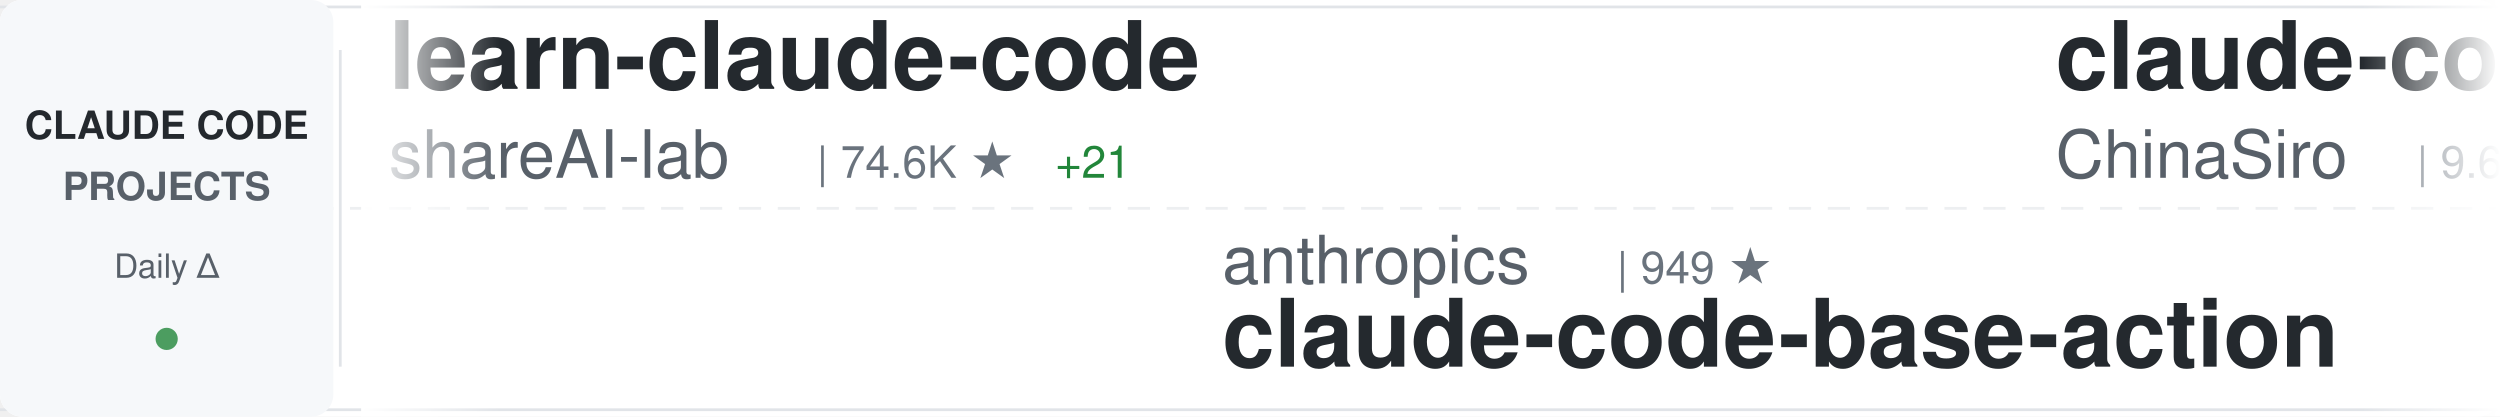
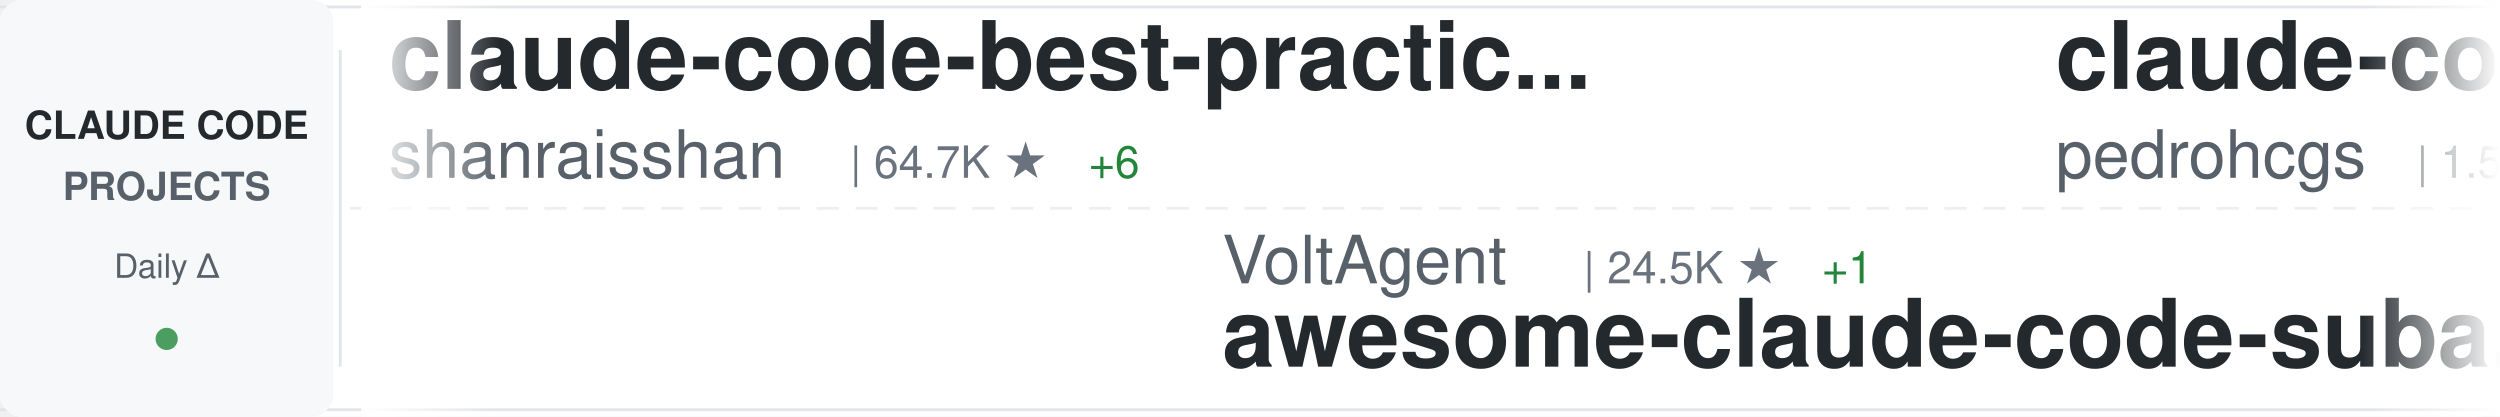
<svg xmlns="http://www.w3.org/2000/svg" width="900" height="150">
  <defs>
    <linearGradient id="awesomeLeftFade" x1="0%" y1="0%" x2="100%" y2="0%">
      <stop offset="0%" style="stop-color:#ffffff;stop-opacity:1" />
      <stop offset="100%" style="stop-color:#ffffff;stop-opacity:0" />
    </linearGradient>
    <linearGradient id="awesomeRightFade" x1="0%" y1="0%" x2="100%" y2="0%">
      <stop offset="0%" style="stop-color:#ffffff;stop-opacity:0" />
      <stop offset="100%" style="stop-color:#ffffff;stop-opacity:1" />
    </linearGradient>
  </defs>
  <rect width="900" height="150" fill="#ffffff" rx="8" />
  <rect x="0" y="2" width="900" height="1" fill="#e1e4e8" />
  <rect x="0" y="147" width="900" height="1" fill="#e1e4e8" />
  <line x1="0" y1="75" x2="900" y2="75" stroke="#e1e4e8" stroke-width="1" stroke-dasharray="8 6" opacity="0.6" />
  <rect x="0" y="0" width="120" height="150" fill="#f6f8fa" rx="8" />
  <text x="60" y="50" font-family="-apple-system, BlinkMacSystemFont, 'Segoe UI', Helvetica, Arial, sans-serif" font-size="14" font-weight="600" fill="#24292e" text-anchor="middle">CLAUDE CODE</text>
  <text x="60" y="72" font-family="-apple-system, BlinkMacSystemFont, 'Segoe UI', Helvetica, Arial, sans-serif" font-size="14" font-weight="600" fill="#586069" text-anchor="middle">PROJECTS</text>
  <text x="60" y="100" font-family="-apple-system, BlinkMacSystemFont, 'Segoe UI', Helvetica, Arial, sans-serif" font-size="12" font-weight="500" fill="#586069" text-anchor="middle">Daily Δ</text>
  <circle cx="60" cy="122" r="4" fill="#22863a" opacity="0.8" />
  <rect x="122" y="18" width="1" height="114" fill="#e1e4e8" />
  <clipPath id="awesomeTickerClip">
    <rect x="130" y="0" width="770" height="150" />
  </clipPath>
  <g clip-path="url(#awesomeTickerClip)">
    <g id="awesomeTickerItems">
      <animateTransform attributeName="transform" attributeType="XML" type="translate" from="0 0" to="-3000 0" dur="54s" repeatCount="indefinite" />
      <g transform="translate(0, 0)">
-         <text x="140" y="32" font-family="-apple-system, BlinkMacSystemFont, 'Segoe UI', Helvetica, Arial, sans-serif" font-size="34" font-weight="600" fill="#24292e">learn-claude-code</text>
-         <text x="140" y="64" font-family="-apple-system, BlinkMacSystemFont, 'Segoe UI', Helvetica, Arial, sans-serif" font-size="24" font-weight="400" fill="#586069">shareAI-lab</text>
-         <text x="294" y="64" font-family="-apple-system, BlinkMacSystemFont, 'Segoe UI', Helvetica, Arial, sans-serif" font-size="16" font-weight="500" fill="#6a737d">| 74.6K ★</text>
-         <text x="380" y="64" font-family="-apple-system, BlinkMacSystemFont, 'Segoe UI', Helvetica, Arial, sans-serif" font-size="16" font-weight="500" fill="#22863a"> +21</text>
+         <text x="140" y="32" font-family="-apple-system, BlinkMacSystemFont, 'Segoe UI', Helvetica, Arial, sans-serif" font-size="34" font-weight="600" fill="#24292e">claude-code-best-practic...</text>
+         <text x="140" y="64" font-family="-apple-system, BlinkMacSystemFont, 'Segoe UI', Helvetica, Arial, sans-serif" font-size="24" font-weight="400" fill="#586069">shanraisshan</text>
+         <text x="306" y="64" font-family="-apple-system, BlinkMacSystemFont, 'Segoe UI', Helvetica, Arial, sans-serif" font-size="16" font-weight="500" fill="#6a737d">| 64.7K ★</text>
+         <text x="392" y="64" font-family="-apple-system, BlinkMacSystemFont, 'Segoe UI', Helvetica, Arial, sans-serif" font-size="16" font-weight="500" fill="#22863a"> +6</text>
      </g>
      <g transform="translate(300, 0)">
-         <text x="140" y="102" font-family="-apple-system, BlinkMacSystemFont, 'Segoe UI', Helvetica, Arial, sans-serif" font-size="24" font-weight="400" fill="#586069">anthropics</text>
-         <text x="282" y="102" font-family="-apple-system, BlinkMacSystemFont, 'Segoe UI', Helvetica, Arial, sans-serif" font-size="16" font-weight="500" fill="#6a737d">| 949 ★</text>
-         <text x="140" y="132" font-family="-apple-system, BlinkMacSystemFont, 'Segoe UI', Helvetica, Arial, sans-serif" font-size="34" font-weight="600" fill="#24292e">claude-code-base-action</text>
+         <text x="140" y="102" font-family="-apple-system, BlinkMacSystemFont, 'Segoe UI', Helvetica, Arial, sans-serif" font-size="24" font-weight="400" fill="#586069">VoltAgent</text>
+         <text x="270" y="102" font-family="-apple-system, BlinkMacSystemFont, 'Segoe UI', Helvetica, Arial, sans-serif" font-size="16" font-weight="500" fill="#6a737d">| 24.5K ★</text>
+         <text x="356" y="102" font-family="-apple-system, BlinkMacSystemFont, 'Segoe UI', Helvetica, Arial, sans-serif" font-size="16" font-weight="500" fill="#22863a"> +1</text>
+         <text x="140" y="132" font-family="-apple-system, BlinkMacSystemFont, 'Segoe UI', Helvetica, Arial, sans-serif" font-size="34" font-weight="600" fill="#24292e">awesome-claude-code-suba...</text>
      </g>
      <g transform="translate(600, 0)">
-         <text x="140" y="32" font-family="-apple-system, BlinkMacSystemFont, 'Segoe UI', Helvetica, Arial, sans-serif" font-size="34" font-weight="600" fill="#24292e">claude-code-sourcemap</text>
-         <text x="140" y="64" font-family="-apple-system, BlinkMacSystemFont, 'Segoe UI', Helvetica, Arial, sans-serif" font-size="24" font-weight="400" fill="#586069">ChinaSiro</text>
-         <text x="270" y="64" font-family="-apple-system, BlinkMacSystemFont, 'Segoe UI', Helvetica, Arial, sans-serif" font-size="16" font-weight="500" fill="#6a737d">| 9.6K ★</text>
+         <text x="140" y="32" font-family="-apple-system, BlinkMacSystemFont, 'Segoe UI', Helvetica, Arial, sans-serif" font-size="34" font-weight="600" fill="#24292e">claude-code-my-workflow</text>
+         <text x="140" y="64" font-family="-apple-system, BlinkMacSystemFont, 'Segoe UI', Helvetica, Arial, sans-serif" font-size="24" font-weight="400" fill="#586069">pedrohcgs</text>
+         <text x="270" y="64" font-family="-apple-system, BlinkMacSystemFont, 'Segoe UI', Helvetica, Arial, sans-serif" font-size="16" font-weight="500" fill="#6a737d">| 1.5K ★</text>
+         <text x="347" y="64" font-family="-apple-system, BlinkMacSystemFont, 'Segoe UI', Helvetica, Arial, sans-serif" font-size="16" font-weight="500" fill="#22863a"> +2</text>
      </g>
      <g transform="translate(900, 0)">
-         <text x="140" y="102" font-family="-apple-system, BlinkMacSystemFont, 'Segoe UI', Helvetica, Arial, sans-serif" font-size="24" font-weight="400" fill="#586069">zebbern</text>
-         <text x="246" y="102" font-family="-apple-system, BlinkMacSystemFont, 'Segoe UI', Helvetica, Arial, sans-serif" font-size="16" font-weight="500" fill="#6a737d">| 4.6K ★</text>
-         <text x="323" y="102" font-family="-apple-system, BlinkMacSystemFont, 'Segoe UI', Helvetica, Arial, sans-serif" font-size="16" font-weight="500" fill="#cb2431"> -1</text>
-         <text x="140" y="132" font-family="-apple-system, BlinkMacSystemFont, 'Segoe UI', Helvetica, Arial, sans-serif" font-size="34" font-weight="600" fill="#24292e">claude-code-guide</text>
+         <text x="140" y="102" font-family="-apple-system, BlinkMacSystemFont, 'Segoe UI', Helvetica, Arial, sans-serif" font-size="24" font-weight="400" fill="#586069">WorldFlowAI</text>
+         <text x="294" y="102" font-family="-apple-system, BlinkMacSystemFont, 'Segoe UI', Helvetica, Arial, sans-serif" font-size="16" font-weight="500" fill="#6a737d">| 1.4K ★</text>
+         <text x="371" y="102" font-family="-apple-system, BlinkMacSystemFont, 'Segoe UI', Helvetica, Arial, sans-serif" font-size="16" font-weight="500" fill="#22863a"> +6</text>
+         <text x="140" y="132" font-family="-apple-system, BlinkMacSystemFont, 'Segoe UI', Helvetica, Arial, sans-serif" font-size="34" font-weight="600" fill="#24292e">everything-claude-code</text>
      </g>
      <g transform="translate(1200, 0)">
-         <text x="140" y="32" font-family="-apple-system, BlinkMacSystemFont, 'Segoe UI', Helvetica, Arial, sans-serif" font-size="34" font-weight="600" fill="#24292e">ECC</text>
-         <text x="140" y="64" font-family="-apple-system, BlinkMacSystemFont, 'Segoe UI', Helvetica, Arial, sans-serif" font-size="24" font-weight="400" fill="#586069">affaan-m</text>
-         <text x="258" y="64" font-family="-apple-system, BlinkMacSystemFont, 'Segoe UI', Helvetica, Arial, sans-serif" font-size="16" font-weight="500" fill="#6a737d">| 241.0K ★</text>
-         <text x="353" y="64" font-family="-apple-system, BlinkMacSystemFont, 'Segoe UI', Helvetica, Arial, sans-serif" font-size="16" font-weight="500" fill="#22863a"> +18</text>
+         <text x="140" y="32" font-family="-apple-system, BlinkMacSystemFont, 'Segoe UI', Helvetica, Arial, sans-serif" font-size="34" font-weight="600" fill="#24292e">claude-code-from-source</text>
+         <text x="140" y="64" font-family="-apple-system, BlinkMacSystemFont, 'Segoe UI', Helvetica, Arial, sans-serif" font-size="24" font-weight="400" fill="#586069">alejandrobalderas</text>
+         <text x="366" y="64" font-family="-apple-system, BlinkMacSystemFont, 'Segoe UI', Helvetica, Arial, sans-serif" font-size="16" font-weight="500" fill="#6a737d">| 2.8K ★</text>
      </g>
      <g transform="translate(1500, 0)">
-         <text x="140" y="102" font-family="-apple-system, BlinkMacSystemFont, 'Segoe UI', Helvetica, Arial, sans-serif" font-size="24" font-weight="400" fill="#586069">fazxes</text>
-         <text x="234" y="102" font-family="-apple-system, BlinkMacSystemFont, 'Segoe UI', Helvetica, Arial, sans-serif" font-size="16" font-weight="500" fill="#6a737d">| 231 ★</text>
-         <text x="140" y="132" font-family="-apple-system, BlinkMacSystemFont, 'Segoe UI', Helvetica, Arial, sans-serif" font-size="34" font-weight="600" fill="#24292e">Claude-code</text>
+         <text x="140" y="102" font-family="-apple-system, BlinkMacSystemFont, 'Segoe UI', Helvetica, Arial, sans-serif" font-size="24" font-weight="400" fill="#586069">JrCx7scC</text>
+         <text x="258" y="102" font-family="-apple-system, BlinkMacSystemFont, 'Segoe UI', Helvetica, Arial, sans-serif" font-size="16" font-weight="500" fill="#6a737d">| 374 ★</text>
+         <text x="140" y="132" font-family="-apple-system, BlinkMacSystemFont, 'Segoe UI', Helvetica, Arial, sans-serif" font-size="34" font-weight="600" fill="#24292e">claude-code-source</text>
      </g>
      <g transform="translate(1800, 0)">
-         <text x="140" y="32" font-family="-apple-system, BlinkMacSystemFont, 'Segoe UI', Helvetica, Arial, sans-serif" font-size="34" font-weight="600" fill="#24292e">claude-code-from-scratch</text>
-         <text x="140" y="64" font-family="-apple-system, BlinkMacSystemFont, 'Segoe UI', Helvetica, Arial, sans-serif" font-size="24" font-weight="400" fill="#586069">Windy3f3f3f3f</text>
-         <text x="318" y="64" font-family="-apple-system, BlinkMacSystemFont, 'Segoe UI', Helvetica, Arial, sans-serif" font-size="16" font-weight="500" fill="#6a737d">| 2.6K ★</text>
+         <text x="140" y="32" font-family="-apple-system, BlinkMacSystemFont, 'Segoe UI', Helvetica, Arial, sans-serif" font-size="34" font-weight="600" fill="#24292e">claude-coder</text>
+         <text x="140" y="64" font-family="-apple-system, BlinkMacSystemFont, 'Segoe UI', Helvetica, Arial, sans-serif" font-size="24" font-weight="400" fill="#586069">kodu-ai</text>
+         <text x="246" y="64" font-family="-apple-system, BlinkMacSystemFont, 'Segoe UI', Helvetica, Arial, sans-serif" font-size="16" font-weight="500" fill="#6a737d">| 5.2K ★</text>
      </g>
      <g transform="translate(2100, 0)">
-         <text x="140" y="102" font-family="-apple-system, BlinkMacSystemFont, 'Segoe UI', Helvetica, Arial, sans-serif" font-size="24" font-weight="400" fill="#586069">ChrisWiles</text>
-         <text x="282" y="102" font-family="-apple-system, BlinkMacSystemFont, 'Segoe UI', Helvetica, Arial, sans-serif" font-size="16" font-weight="500" fill="#6a737d">| 6.0K ★</text>
-         <text x="359" y="102" font-family="-apple-system, BlinkMacSystemFont, 'Segoe UI', Helvetica, Arial, sans-serif" font-size="16" font-weight="500" fill="#cb2431"> -1</text>
-         <text x="140" y="132" font-family="-apple-system, BlinkMacSystemFont, 'Segoe UI', Helvetica, Arial, sans-serif" font-size="34" font-weight="600" fill="#24292e">claude-code-showcase</text>
+         <text x="140" y="102" font-family="-apple-system, BlinkMacSystemFont, 'Segoe UI', Helvetica, Arial, sans-serif" font-size="24" font-weight="400" fill="#586069">asgeirtj</text>
+         <text x="258" y="102" font-family="-apple-system, BlinkMacSystemFont, 'Segoe UI', Helvetica, Arial, sans-serif" font-size="16" font-weight="500" fill="#6a737d">| 63.2K ★</text>
+         <text x="344" y="102" font-family="-apple-system, BlinkMacSystemFont, 'Segoe UI', Helvetica, Arial, sans-serif" font-size="16" font-weight="500" fill="#22863a"> +10</text>
+         <text x="140" y="132" font-family="-apple-system, BlinkMacSystemFont, 'Segoe UI', Helvetica, Arial, sans-serif" font-size="34" font-weight="600" fill="#24292e">system_prompts_leaks</text>
      </g>
      <g transform="translate(2400, 0)">
-         <text x="140" y="32" font-family="-apple-system, BlinkMacSystemFont, 'Segoe UI', Helvetica, Arial, sans-serif" font-size="34" font-weight="600" fill="#24292e">skills</text>
-         <text x="140" y="64" font-family="-apple-system, BlinkMacSystemFont, 'Segoe UI', Helvetica, Arial, sans-serif" font-size="24" font-weight="400" fill="#586069">anthropics</text>
-         <text x="282" y="64" font-family="-apple-system, BlinkMacSystemFont, 'Segoe UI', Helvetica, Arial, sans-serif" font-size="16" font-weight="500" fill="#6a737d">| 170.4K ★</text>
-         <text x="377" y="64" font-family="-apple-system, BlinkMacSystemFont, 'Segoe UI', Helvetica, Arial, sans-serif" font-size="16" font-weight="500" fill="#22863a"> +36</text>
+         <text x="140" y="32" font-family="-apple-system, BlinkMacSystemFont, 'Segoe UI', Helvetica, Arial, sans-serif" font-size="34" font-weight="600" fill="#24292e">claude-code-tudou</text>
+         <text x="140" y="64" font-family="-apple-system, BlinkMacSystemFont, 'Segoe UI', Helvetica, Arial, sans-serif" font-size="24" font-weight="400" fill="#586069">AICoderTudou</text>
+         <text x="306" y="64" font-family="-apple-system, BlinkMacSystemFont, 'Segoe UI', Helvetica, Arial, sans-serif" font-size="16" font-weight="500" fill="#6a737d">| 496 ★</text>
      </g>
      <g transform="translate(2700, 0)">
-         <text x="140" y="102" font-family="-apple-system, BlinkMacSystemFont, 'Segoe UI', Helvetica, Arial, sans-serif" font-size="24" font-weight="400" fill="#586069">Donchitos</text>
-         <text x="270" y="102" font-family="-apple-system, BlinkMacSystemFont, 'Segoe UI', Helvetica, Arial, sans-serif" font-size="16" font-weight="500" fill="#6a737d">| 24.2K ★</text>
-         <text x="356" y="102" font-family="-apple-system, BlinkMacSystemFont, 'Segoe UI', Helvetica, Arial, sans-serif" font-size="16" font-weight="500" fill="#22863a"> +9</text>
-         <text x="140" y="132" font-family="-apple-system, BlinkMacSystemFont, 'Segoe UI', Helvetica, Arial, sans-serif" font-size="34" font-weight="600" fill="#24292e">Claude-Code-Game-Studios</text>
+         <text x="140" y="102" font-family="-apple-system, BlinkMacSystemFont, 'Segoe UI', Helvetica, Arial, sans-serif" font-size="24" font-weight="400" fill="#586069">OrcaWhisper</text>
+         <text x="294" y="102" font-family="-apple-system, BlinkMacSystemFont, 'Segoe UI', Helvetica, Arial, sans-serif" font-size="16" font-weight="500" fill="#6a737d">| 92 ★</text>
+         <text x="140" y="132" font-family="-apple-system, BlinkMacSystemFont, 'Segoe UI', Helvetica, Arial, sans-serif" font-size="34" font-weight="600" fill="#24292e">Claude-Code</text>
      </g>
      <g transform="translate(3000, 0)">
-         <text x="140" y="32" font-family="-apple-system, BlinkMacSystemFont, 'Segoe UI', Helvetica, Arial, sans-serif" font-size="34" font-weight="600" fill="#24292e">learn-claude-code</text>
-         <text x="140" y="64" font-family="-apple-system, BlinkMacSystemFont, 'Segoe UI', Helvetica, Arial, sans-serif" font-size="24" font-weight="400" fill="#586069">shareAI-lab</text>
-         <text x="294" y="64" font-family="-apple-system, BlinkMacSystemFont, 'Segoe UI', Helvetica, Arial, sans-serif" font-size="16" font-weight="500" fill="#6a737d">| 74.6K ★</text>
-         <text x="380" y="64" font-family="-apple-system, BlinkMacSystemFont, 'Segoe UI', Helvetica, Arial, sans-serif" font-size="16" font-weight="500" fill="#22863a"> +21</text>
+         <text x="140" y="32" font-family="-apple-system, BlinkMacSystemFont, 'Segoe UI', Helvetica, Arial, sans-serif" font-size="34" font-weight="600" fill="#24292e">claude-code-best-practic...</text>
+         <text x="140" y="64" font-family="-apple-system, BlinkMacSystemFont, 'Segoe UI', Helvetica, Arial, sans-serif" font-size="24" font-weight="400" fill="#586069">shanraisshan</text>
+         <text x="306" y="64" font-family="-apple-system, BlinkMacSystemFont, 'Segoe UI', Helvetica, Arial, sans-serif" font-size="16" font-weight="500" fill="#6a737d">| 64.7K ★</text>
+         <text x="392" y="64" font-family="-apple-system, BlinkMacSystemFont, 'Segoe UI', Helvetica, Arial, sans-serif" font-size="16" font-weight="500" fill="#22863a"> +6</text>
      </g>
      <g transform="translate(3300, 0)">
-         <text x="140" y="102" font-family="-apple-system, BlinkMacSystemFont, 'Segoe UI', Helvetica, Arial, sans-serif" font-size="24" font-weight="400" fill="#586069">anthropics</text>
-         <text x="282" y="102" font-family="-apple-system, BlinkMacSystemFont, 'Segoe UI', Helvetica, Arial, sans-serif" font-size="16" font-weight="500" fill="#6a737d">| 949 ★</text>
-         <text x="140" y="132" font-family="-apple-system, BlinkMacSystemFont, 'Segoe UI', Helvetica, Arial, sans-serif" font-size="34" font-weight="600" fill="#24292e">claude-code-base-action</text>
+         <text x="140" y="102" font-family="-apple-system, BlinkMacSystemFont, 'Segoe UI', Helvetica, Arial, sans-serif" font-size="24" font-weight="400" fill="#586069">VoltAgent</text>
+         <text x="270" y="102" font-family="-apple-system, BlinkMacSystemFont, 'Segoe UI', Helvetica, Arial, sans-serif" font-size="16" font-weight="500" fill="#6a737d">| 24.5K ★</text>
+         <text x="356" y="102" font-family="-apple-system, BlinkMacSystemFont, 'Segoe UI', Helvetica, Arial, sans-serif" font-size="16" font-weight="500" fill="#22863a"> +1</text>
+         <text x="140" y="132" font-family="-apple-system, BlinkMacSystemFont, 'Segoe UI', Helvetica, Arial, sans-serif" font-size="34" font-weight="600" fill="#24292e">awesome-claude-code-suba...</text>
      </g>
      <g transform="translate(3600, 0)">
-         <text x="140" y="32" font-family="-apple-system, BlinkMacSystemFont, 'Segoe UI', Helvetica, Arial, sans-serif" font-size="34" font-weight="600" fill="#24292e">claude-code-sourcemap</text>
-         <text x="140" y="64" font-family="-apple-system, BlinkMacSystemFont, 'Segoe UI', Helvetica, Arial, sans-serif" font-size="24" font-weight="400" fill="#586069">ChinaSiro</text>
-         <text x="270" y="64" font-family="-apple-system, BlinkMacSystemFont, 'Segoe UI', Helvetica, Arial, sans-serif" font-size="16" font-weight="500" fill="#6a737d">| 9.6K ★</text>
+         <text x="140" y="32" font-family="-apple-system, BlinkMacSystemFont, 'Segoe UI', Helvetica, Arial, sans-serif" font-size="34" font-weight="600" fill="#24292e">claude-code-my-workflow</text>
+         <text x="140" y="64" font-family="-apple-system, BlinkMacSystemFont, 'Segoe UI', Helvetica, Arial, sans-serif" font-size="24" font-weight="400" fill="#586069">pedrohcgs</text>
+         <text x="270" y="64" font-family="-apple-system, BlinkMacSystemFont, 'Segoe UI', Helvetica, Arial, sans-serif" font-size="16" font-weight="500" fill="#6a737d">| 1.5K ★</text>
+         <text x="347" y="64" font-family="-apple-system, BlinkMacSystemFont, 'Segoe UI', Helvetica, Arial, sans-serif" font-size="16" font-weight="500" fill="#22863a"> +2</text>
      </g>
      <g transform="translate(3900, 0)">
-         <text x="140" y="102" font-family="-apple-system, BlinkMacSystemFont, 'Segoe UI', Helvetica, Arial, sans-serif" font-size="24" font-weight="400" fill="#586069">zebbern</text>
-         <text x="246" y="102" font-family="-apple-system, BlinkMacSystemFont, 'Segoe UI', Helvetica, Arial, sans-serif" font-size="16" font-weight="500" fill="#6a737d">| 4.6K ★</text>
-         <text x="323" y="102" font-family="-apple-system, BlinkMacSystemFont, 'Segoe UI', Helvetica, Arial, sans-serif" font-size="16" font-weight="500" fill="#cb2431"> -1</text>
-         <text x="140" y="132" font-family="-apple-system, BlinkMacSystemFont, 'Segoe UI', Helvetica, Arial, sans-serif" font-size="34" font-weight="600" fill="#24292e">claude-code-guide</text>
+         <text x="140" y="102" font-family="-apple-system, BlinkMacSystemFont, 'Segoe UI', Helvetica, Arial, sans-serif" font-size="24" font-weight="400" fill="#586069">WorldFlowAI</text>
+         <text x="294" y="102" font-family="-apple-system, BlinkMacSystemFont, 'Segoe UI', Helvetica, Arial, sans-serif" font-size="16" font-weight="500" fill="#6a737d">| 1.4K ★</text>
+         <text x="371" y="102" font-family="-apple-system, BlinkMacSystemFont, 'Segoe UI', Helvetica, Arial, sans-serif" font-size="16" font-weight="500" fill="#22863a"> +6</text>
+         <text x="140" y="132" font-family="-apple-system, BlinkMacSystemFont, 'Segoe UI', Helvetica, Arial, sans-serif" font-size="34" font-weight="600" fill="#24292e">everything-claude-code</text>
      </g>
    </g>
  </g>
  <rect x="130" y="0" width="50" height="150" fill="url(#awesomeLeftFade)" />
  <rect x="850" y="0" width="50" height="150" fill="url(#awesomeRightFade)" />
</svg>
